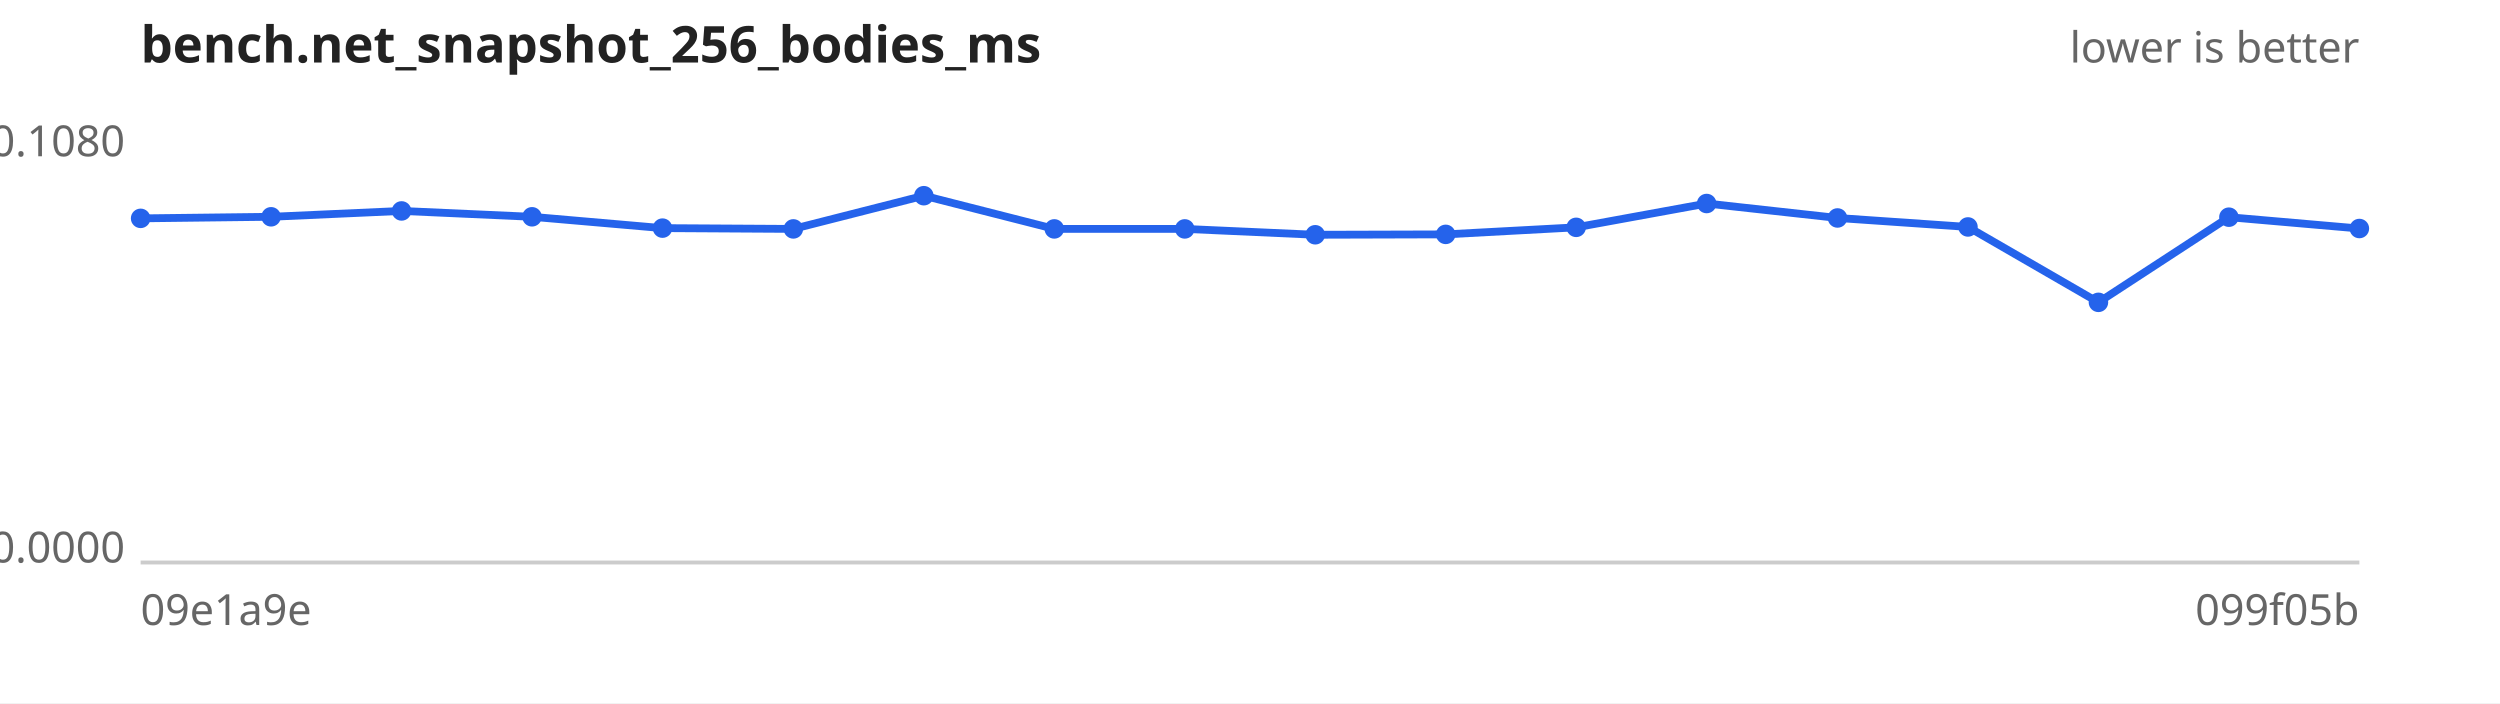
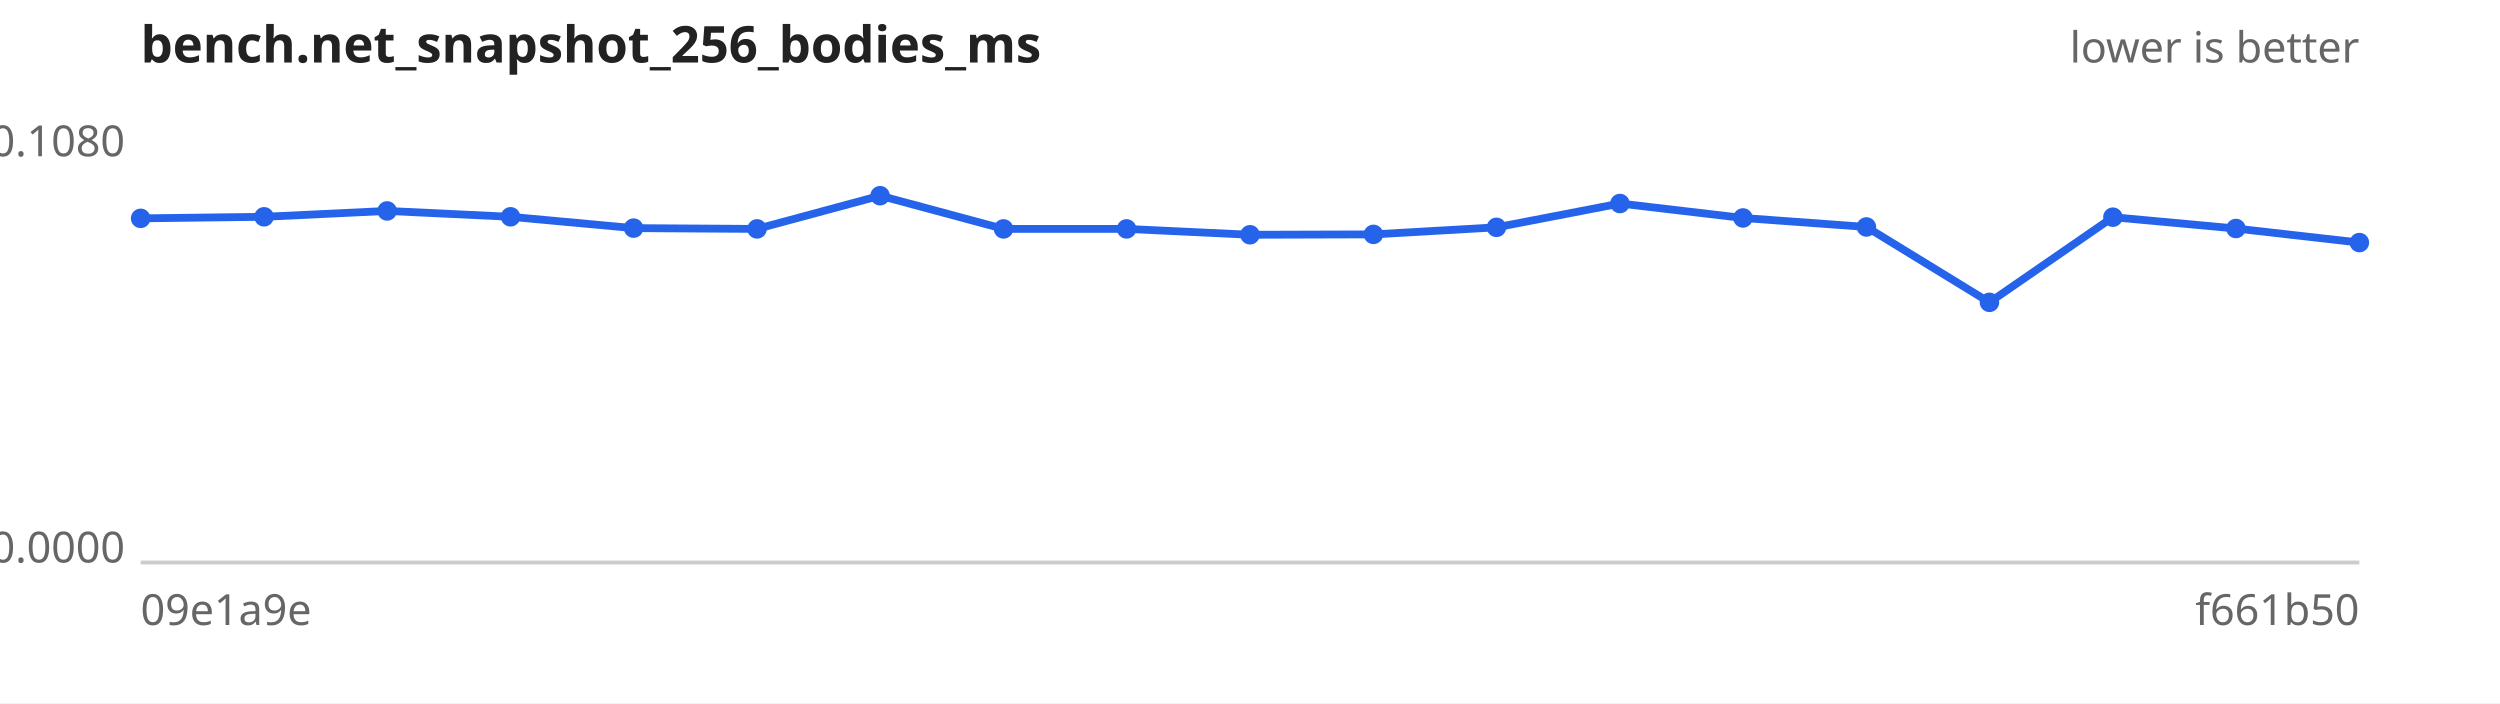
<svg xmlns="http://www.w3.org/2000/svg" width="640" height="180" viewBox="0 0 640 180" font-family="sans-serif" font-size="11">
  <rect width="640" height="180" fill="#ffffff" />
  <text x="36" y="16" font-size="13" font-weight="bold" fill="#222">bench.net_snapshot_256_bodies_ms</text>
  <text x="604" y="16" text-anchor="end" fill="#666">lower is better</text>
  <line x1="36" y1="144" x2="604" y2="144" stroke="#ccc" />
  <text x="32" y="40.0" text-anchor="end" fill="#666">0.1080</text>
  <text x="32" y="144.0" text-anchor="end" fill="#666">0.0000</text>
  <text x="36" y="160" fill="#666">09e1a9e</text>
-   <text x="604" y="160" text-anchor="end" fill="#666">099f05b</text>
-   <path d="M36.0,55.9 L69.4,55.5 L102.8,54.0 L136.2,55.5 L169.6,58.4 L203.1,58.6 L236.5,50.1 L269.9,58.6 L303.3,58.6 L336.7,60.1 L370.1,60.0 L403.5,58.2 L436.9,52.1 L470.4,55.8 L503.8,58.1 L537.2,77.4 L570.6,55.6 L604.0,58.5" fill="none" stroke="#2563eb" stroke-width="2" />
+   <text x="604" y="160" text-anchor="end" fill="#666">f661b50</text>
+   <path d="M36.0,55.9 L67.6,55.5 L99.1,54.0 L130.7,55.5 L162.2,58.4 L193.8,58.6 L225.3,50.1 L256.9,58.6 L288.4,58.6 L320.0,60.1 L351.6,60.0 L383.1,58.2 L414.7,52.1 L446.2,55.8 L477.8,58.1 L509.3,77.4 L540.9,55.6 L572.4,58.5 L604.0,62.1" fill="none" stroke="#2563eb" stroke-width="2" />
  <g fill="#2563eb">
    <circle cx="36.0" cy="55.9" r="2.5" />
-     <circle cx="69.4" cy="55.5" r="2.5" />
-     <circle cx="102.8" cy="54.0" r="2.5" />
-     <circle cx="136.2" cy="55.5" r="2.5" />
-     <circle cx="169.6" cy="58.4" r="2.5" />
-     <circle cx="203.1" cy="58.6" r="2.5" />
-     <circle cx="236.5" cy="50.1" r="2.5" />
-     <circle cx="269.9" cy="58.6" r="2.5" />
-     <circle cx="303.3" cy="58.6" r="2.5" />
-     <circle cx="336.7" cy="60.1" r="2.5" />
-     <circle cx="370.1" cy="60.0" r="2.5" />
-     <circle cx="403.5" cy="58.2" r="2.5" />
-     <circle cx="436.9" cy="52.1" r="2.5" />
-     <circle cx="470.4" cy="55.8" r="2.5" />
-     <circle cx="503.8" cy="58.1" r="2.5" />
-     <circle cx="537.2" cy="77.4" r="2.5" />
-     <circle cx="570.6" cy="55.6" r="2.5" />
-     <circle cx="604.0" cy="58.5" r="2.5" />
+     <circle cx="67.6" cy="55.5" r="2.5" />
+     <circle cx="99.1" cy="54.0" r="2.5" />
+     <circle cx="130.7" cy="55.5" r="2.5" />
+     <circle cx="162.2" cy="58.4" r="2.5" />
+     <circle cx="193.8" cy="58.6" r="2.5" />
+     <circle cx="225.3" cy="50.1" r="2.5" />
+     <circle cx="256.9" cy="58.6" r="2.5" />
+     <circle cx="288.4" cy="58.6" r="2.5" />
+     <circle cx="320.0" cy="60.1" r="2.5" />
+     <circle cx="351.6" cy="60.0" r="2.5" />
+     <circle cx="383.1" cy="58.2" r="2.5" />
+     <circle cx="414.7" cy="52.1" r="2.5" />
+     <circle cx="446.2" cy="55.8" r="2.5" />
+     <circle cx="477.8" cy="58.1" r="2.5" />
+     <circle cx="509.3" cy="77.4" r="2.5" />
+     <circle cx="540.9" cy="55.6" r="2.5" />
+     <circle cx="572.4" cy="58.5" r="2.5" />
+     <circle cx="604.0" cy="62.1" r="2.5" />
  </g>
</svg>
